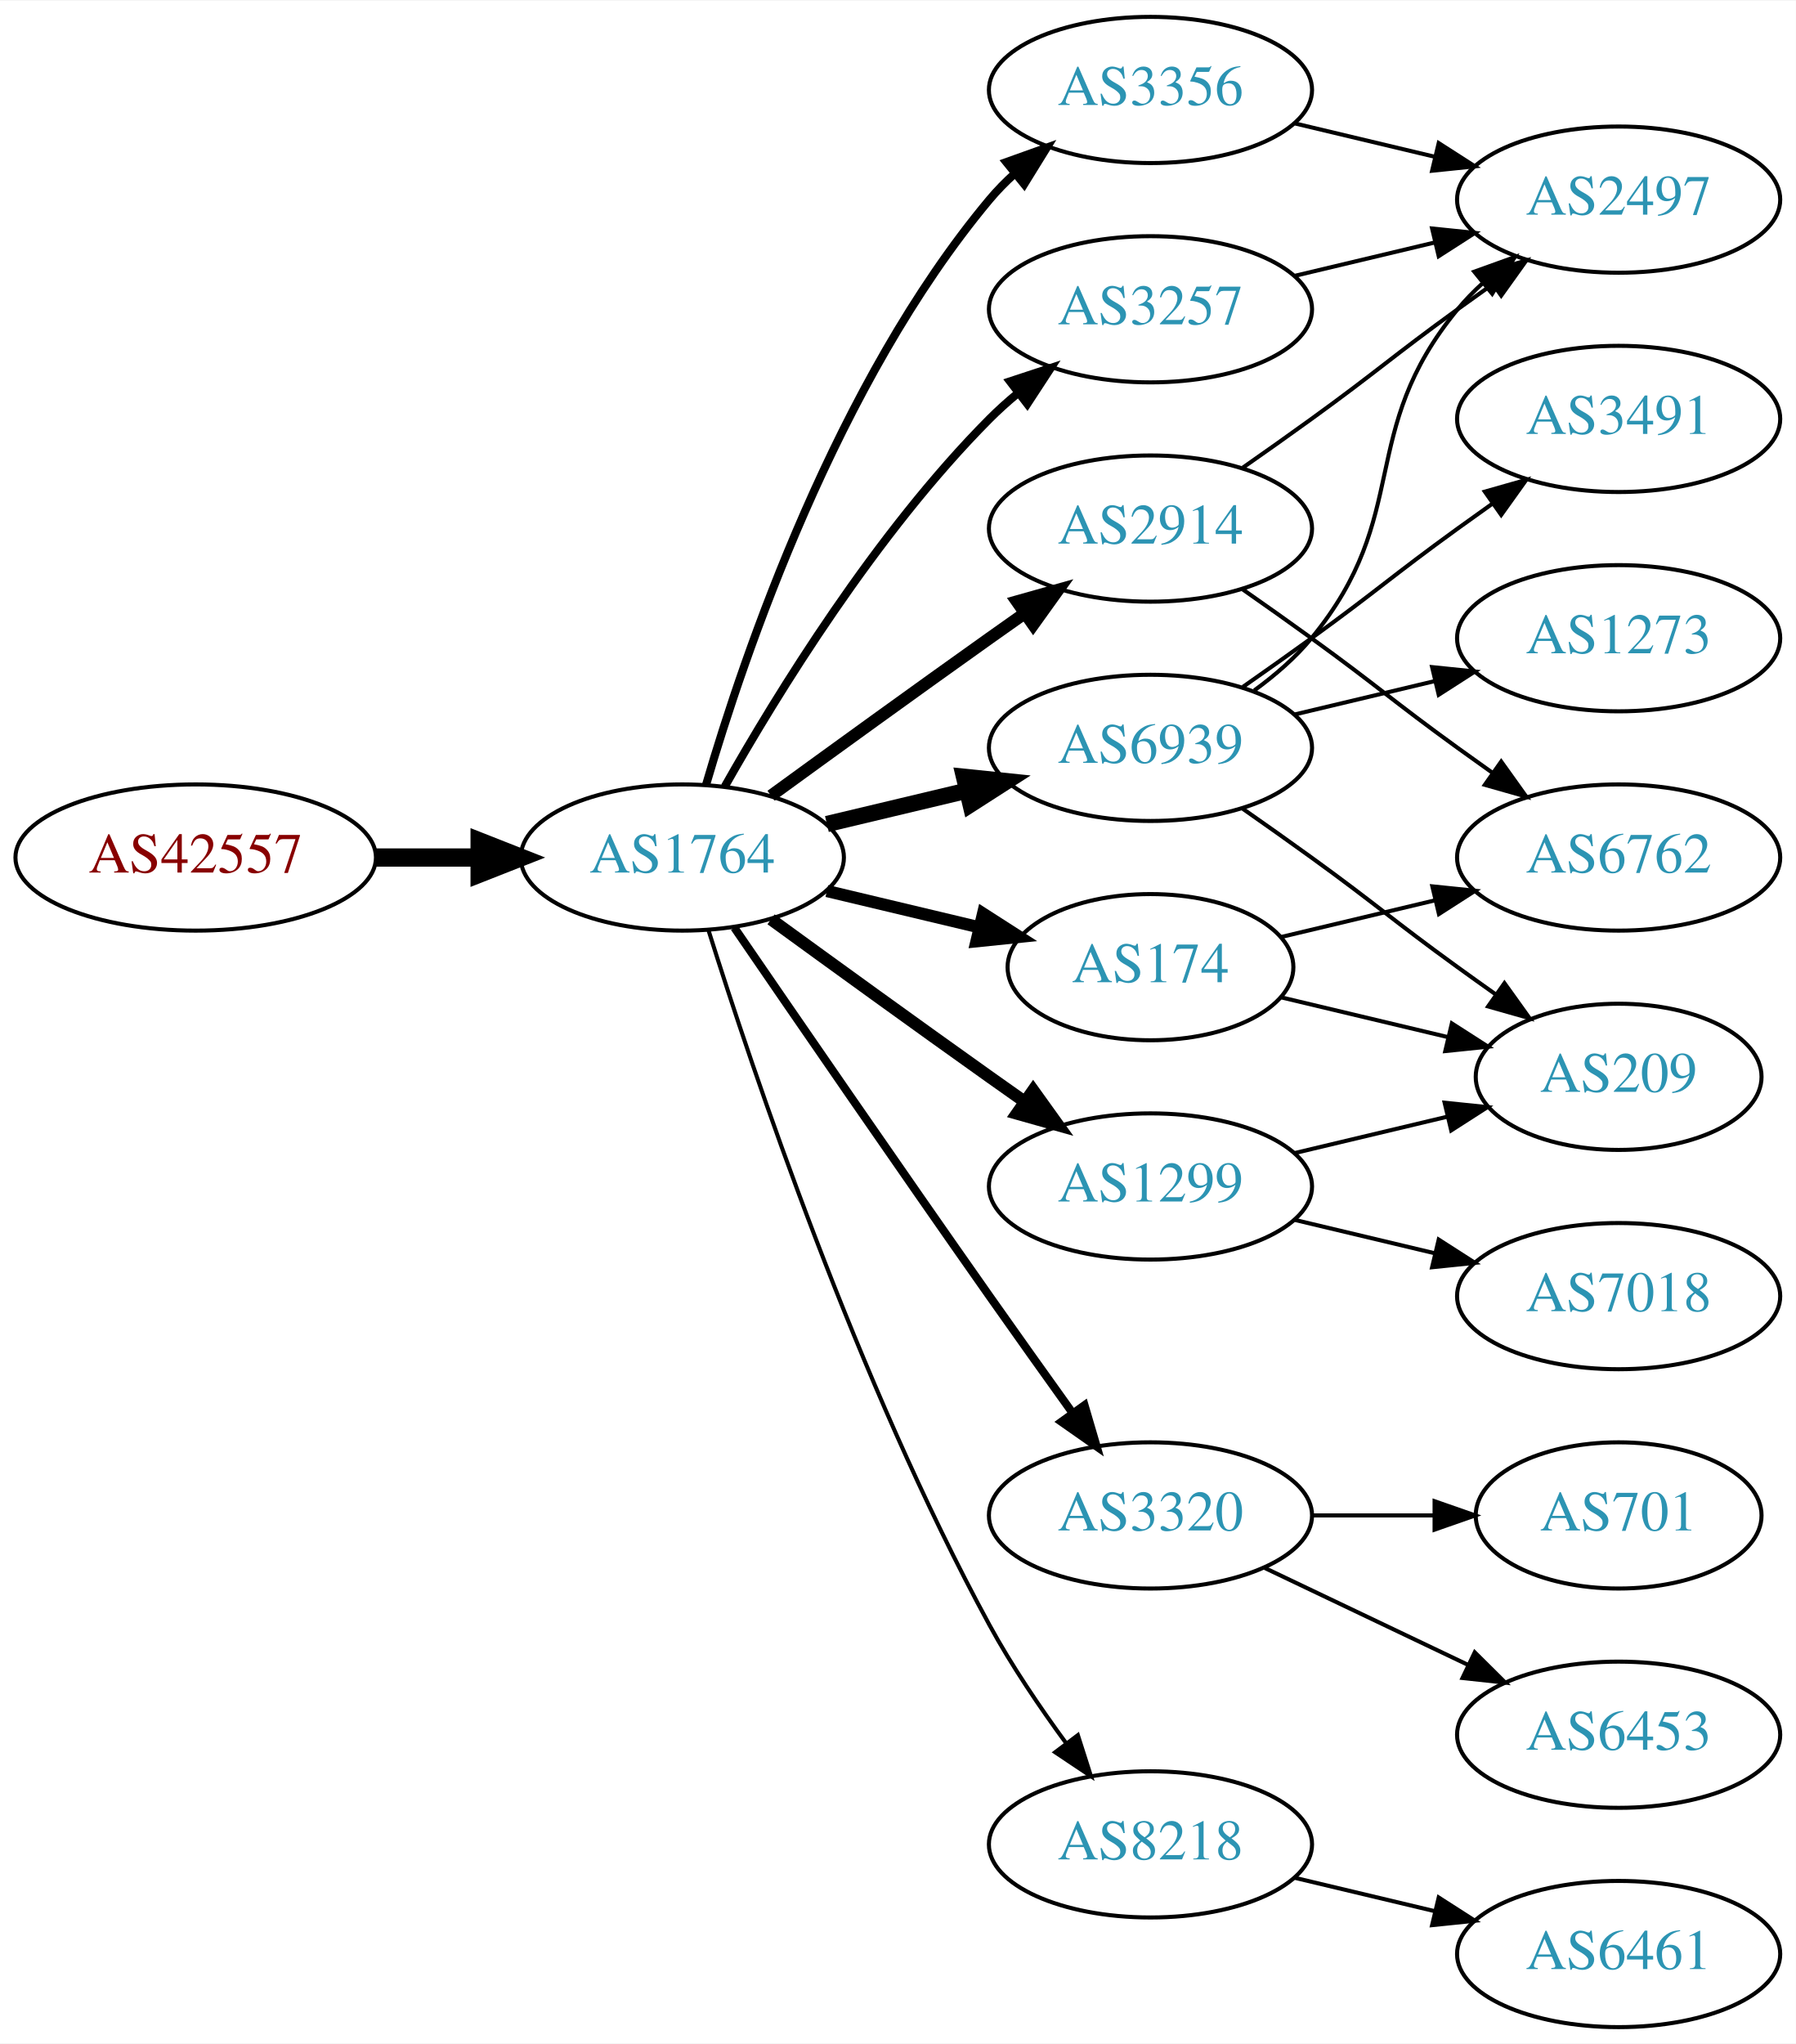
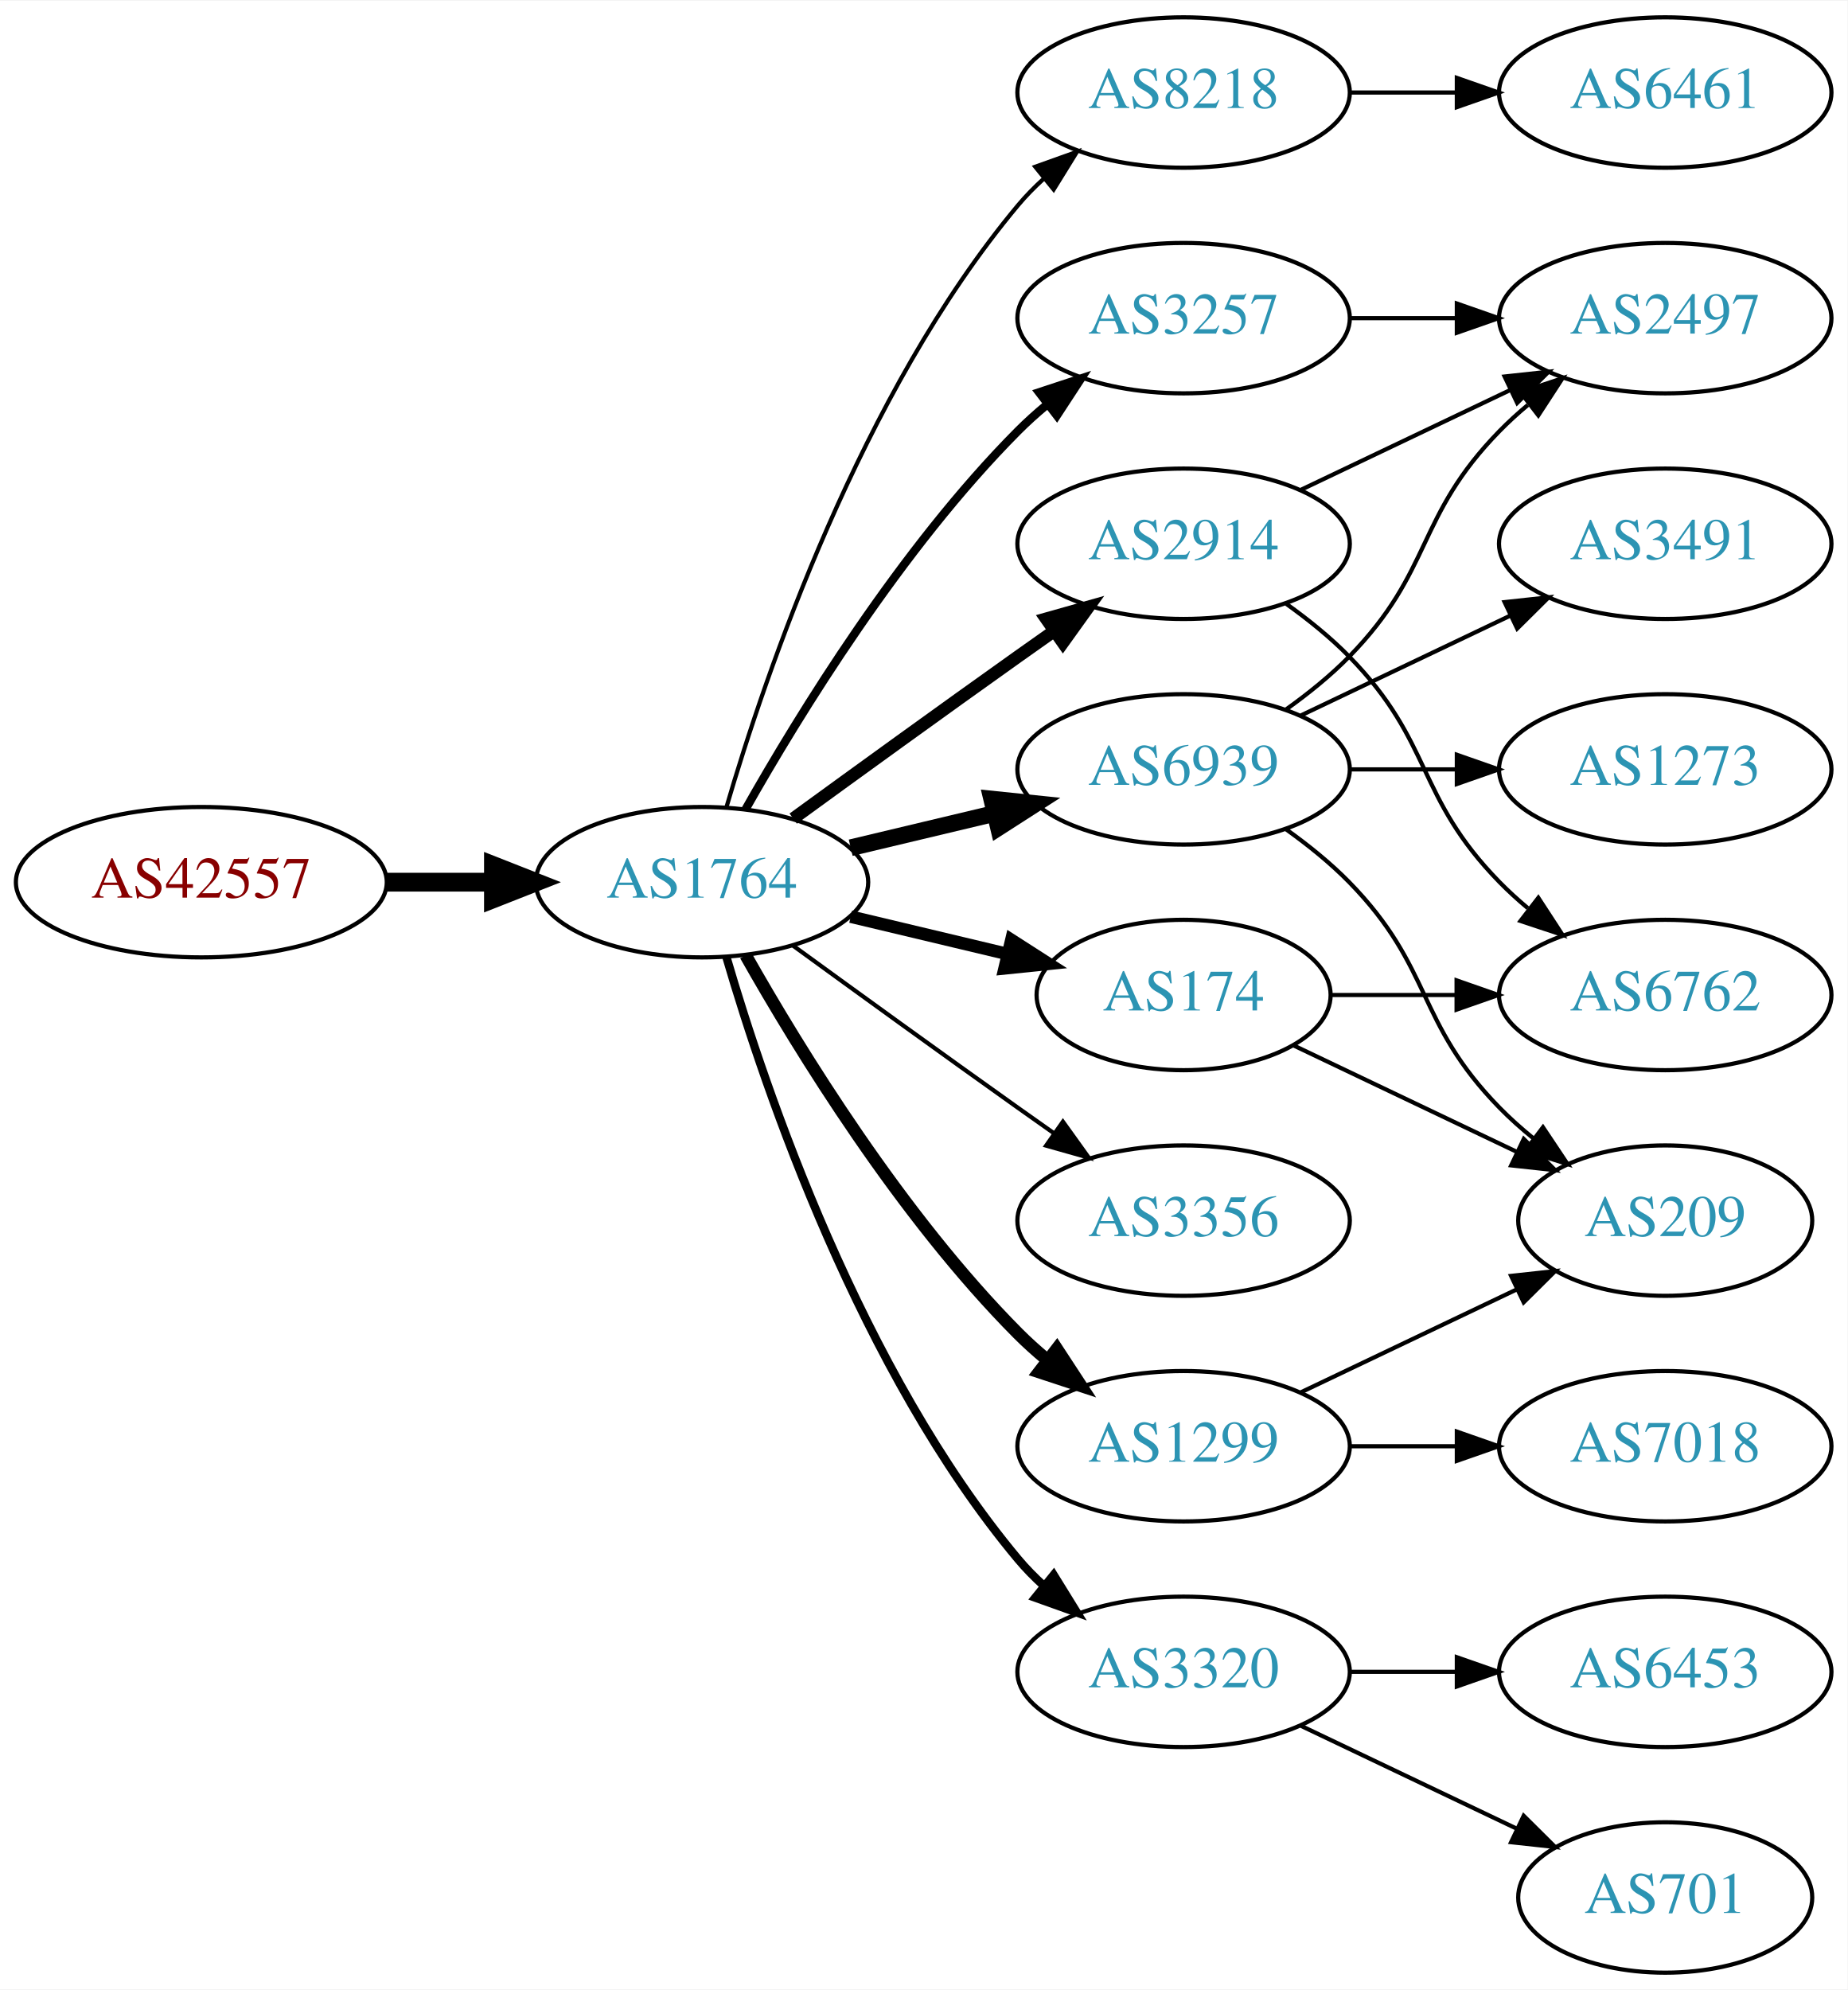
- <svg xmlns="http://www.w3.org/2000/svg" xmlns:xlink="http://www.w3.org/1999/xlink" width="442pt" height="503pt" viewBox="0.00 0.00 442.27 503.00">
-   <g id="graph0" class="graph" transform="scale(1 1) rotate(0) translate(4 499)">
-     <polygon fill="white" stroke="none" points="-4,4 -4,-499 438.271,-499 438.271,4 -4,4" />
+ <svg xmlns="http://www.w3.org/2000/svg" xmlns:xlink="http://www.w3.org/1999/xlink" width="442pt" height="476pt" viewBox="0.00 0.00 442.27 476.00">
+   <g id="graph0" class="graph" transform="scale(1 1) rotate(0) translate(4 472)">
+     <polygon fill="white" stroke="none" points="-4,4 -4,-472 438.271,-472 438.271,4 -4,4" />
    <g id="node1" class="node">
      <g id="a_node1">
        <a xlink:href="/asn/42557" xlink:title="AS42557 ~ Xidras GmbH [AT]">
-           <ellipse fill="#ffffff" stroke="black" cx="44.196" cy="-288" rx="44.393" ry="18" />
-           <text text-anchor="middle" x="44.196" y="-284.3" font-family="Times,serif" font-size="14.00" fill="#880000">AS42557</text>
+           <ellipse fill="#ffffff" stroke="black" cx="44.196" cy="-261" rx="44.393" ry="18" />
+           <text text-anchor="middle" x="44.196" y="-257.3" font-family="Times,serif" font-size="14.00" fill="#880000">AS42557</text>
        </a>
      </g>
    </g>
    <g id="node2" class="node">
      <g id="a_node2">
        <a xlink:href="/asn/1764" xlink:title="AS1764 ~ NEXTLAYER-AS [AT]">
-           <ellipse fill="#ffffff" stroke="black" cx="164.039" cy="-288" rx="39.794" ry="18" />
-           <text text-anchor="middle" x="164.039" y="-284.3" font-family="Times,serif" font-size="14.00" fill="#2c94b3">AS1764</text>
+           <ellipse fill="#ffffff" stroke="black" cx="164.039" cy="-261" rx="39.794" ry="18" />
+           <text text-anchor="middle" x="164.039" y="-257.3" font-family="Times,serif" font-size="14.00" fill="#2c94b3">AS1764</text>
        </a>
      </g>
    </g>
    <g id="edge1" class="edge">
-       <path fill="none" stroke="black" stroke-width="4.5" d="M88.407,-288C96.72,-288 105.482,-288 113.965,-288" />
-       <polygon fill="black" stroke="black" stroke-width="4.5" points="114.123,-291.938 124.123,-288 114.123,-284.063 114.123,-291.938" />
+       <path fill="none" stroke="black" stroke-width="4.5" d="M88.407,-261C96.72,-261 105.482,-261 113.965,-261" />
+       <polygon fill="black" stroke="black" stroke-width="4.5" points="114.123,-264.938 124.123,-261 114.123,-257.063 114.123,-264.938" />
    </g>
    <g id="node3" class="node">
      <g id="a_node3">
-         <a xlink:href="/asn/3356" xlink:title="AS3356 ~ Level 3 Parent, LLC [US]">
-           <ellipse fill="#ffffff" stroke="black" cx="279.332" cy="-477" rx="39.794" ry="18" />
-           <text text-anchor="middle" x="279.332" y="-473.3" font-family="Times,serif" font-size="14.00" fill="#2c94b3">AS3356</text>
+         <a xlink:href="/asn/8218" xlink:title="AS8218 ~ legacy Neotelecoms [FR]">
+           <ellipse fill="#ffffff" stroke="black" cx="279.332" cy="-450" rx="39.794" ry="18" />
+           <text text-anchor="middle" x="279.332" y="-446.3" font-family="Times,serif" font-size="14.00" fill="#2c94b3">AS8218</text>
        </a>
      </g>
    </g>
    <g id="edge2" class="edge">
-       <path fill="none" stroke="black" stroke-width="2" d="M169.913,-306.002C179.227,-337.844 202.043,-404.981 239.685,-450 241.555,-452.237 243.654,-454.374 245.88,-456.396" />
-       <polygon fill="black" stroke="black" stroke-width="2" points="243.823,-459.234 253.799,-462.804 248.227,-453.793 243.823,-459.234" />
+       <path fill="none" stroke="black" d="M169.913,-279.002C179.227,-310.844 202.043,-377.981 239.685,-423 241.555,-425.237 243.654,-427.374 245.88,-429.396" />
+       <polygon fill="black" stroke="black" points="243.823,-432.234 253.799,-435.804 248.227,-426.793 243.823,-432.234" />
    </g>
    <g id="node4" class="node">
      <g id="a_node4">
-         <a xlink:href="/asn/3257" xlink:title="AS3257 ~ GTT [DE]">
-           <ellipse fill="#ffffff" stroke="black" cx="279.332" cy="-423" rx="39.794" ry="18" />
-           <text text-anchor="middle" x="279.332" y="-419.3" font-family="Times,serif" font-size="14.00" fill="#2c94b3">AS3257</text>
+         <a xlink:href="/asn/2914" xlink:title="AS2914 ~ NTT America, Inc. [US]">
+           <ellipse fill="#ffffff" stroke="black" cx="279.332" cy="-342" rx="39.794" ry="18" />
+           <text text-anchor="middle" x="279.332" y="-338.3" font-family="Times,serif" font-size="14.00" fill="#2c94b3">AS2914</text>
        </a>
      </g>
    </g>
    <g id="edge3" class="edge">
-       <path fill="none" stroke="black" stroke-width="2" d="M174.498,-305.49C187.28,-328.096 211.712,-367.886 239.685,-396 241.796,-398.121 244.092,-400.188 246.477,-402.171" />
-       <polygon fill="black" stroke="black" stroke-width="2" points="244.73,-405.242 254.793,-408.556 248.993,-399.69 244.73,-405.242" />
+       <path fill="none" stroke="black" stroke-width="3" d="M185.887,-276.222C200.821,-287.091 221.435,-302.025 239.685,-315 242.506,-317.005 245.449,-319.085 248.397,-321.159" />
+       <polygon fill="black" stroke="black" stroke-width="3" points="246.424,-324.05 256.621,-326.926 250.443,-318.319 246.424,-324.05" />
    </g>
    <g id="node5" class="node">
      <g id="a_node5">
-         <a xlink:href="/asn/174" xlink:title="AS174 ~ Cogent Communications [US]">
-           <ellipse fill="#ffffff" stroke="black" cx="279.332" cy="-261" rx="35.194" ry="18" />
-           <text text-anchor="middle" x="279.332" y="-257.3" font-family="Times,serif" font-size="14.00" fill="#2c94b3">AS174</text>
+         <a xlink:href="/asn/6939" xlink:title="AS6939 ~ Hurricane Electric LLC [US]">
+           <ellipse fill="#ffffff" stroke="black" cx="279.332" cy="-288" rx="39.794" ry="18" />
+           <text text-anchor="middle" x="279.332" y="-284.3" font-family="Times,serif" font-size="14.00" fill="#2c94b3">AS6939</text>
        </a>
      </g>
    </g>
    <g id="edge4" class="edge">
-       <path fill="none" stroke="black" stroke-width="3" d="M199.646,-279.752C211.44,-276.942 224.745,-273.771 237.013,-270.847" />
-       <polygon fill="black" stroke="black" stroke-width="3" points="238.101,-274.186 247.018,-268.463 236.479,-267.376 238.101,-274.186" />
+       <path fill="none" stroke="black" stroke-width="4" d="M199.646,-269.248C210.517,-271.838 222.671,-274.735 234.114,-277.462" />
+       <polygon fill="black" stroke="black" stroke-width="4" points="233.397,-280.889 243.936,-279.803 235.02,-274.08 233.397,-280.889" />
    </g>
    <g id="node6" class="node">
      <g id="a_node6">
-         <a xlink:href="/asn/2914" xlink:title="AS2914 ~ NTT America, Inc. [US]">
-           <ellipse fill="#ffffff" stroke="black" cx="279.332" cy="-369" rx="39.794" ry="18" />
-           <text text-anchor="middle" x="279.332" y="-365.3" font-family="Times,serif" font-size="14.00" fill="#2c94b3">AS2914</text>
+         <a xlink:href="/asn/174" xlink:title="AS174 ~ Cogent Communications [US]">
+           <ellipse fill="#ffffff" stroke="black" cx="279.332" cy="-234" rx="35.194" ry="18" />
+           <text text-anchor="middle" x="279.332" y="-230.3" font-family="Times,serif" font-size="14.00" fill="#2c94b3">AS174</text>
        </a>
      </g>
    </g>
    <g id="edge5" class="edge">
-       <path fill="none" stroke="black" stroke-width="3" d="M185.887,-303.222C200.821,-314.091 221.435,-329.025 239.685,-342 242.506,-344.005 245.449,-346.085 248.397,-348.159" />
-       <polygon fill="black" stroke="black" stroke-width="3" points="246.424,-351.05 256.621,-353.926 250.443,-345.319 246.424,-351.05" />
+       <path fill="none" stroke="black" stroke-width="3" d="M199.646,-252.752C211.44,-249.942 224.745,-246.771 237.013,-243.847" />
+       <polygon fill="black" stroke="black" stroke-width="3" points="238.101,-247.186 247.018,-241.463 236.479,-240.376 238.101,-247.186" />
    </g>
    <g id="node7" class="node">
      <g id="a_node7">
-         <a xlink:href="/asn/1299" xlink:title="AS1299 ~ Telia Carrier [EU]">
-           <ellipse fill="#ffffff" stroke="black" cx="279.332" cy="-207" rx="39.794" ry="18" />
-           <text text-anchor="middle" x="279.332" y="-203.3" font-family="Times,serif" font-size="14.00" fill="#2c94b3">AS1299</text>
+         <a xlink:href="/asn/3257" xlink:title="AS3257 ~ GTT [DE]">
+           <ellipse fill="#ffffff" stroke="black" cx="279.332" cy="-396" rx="39.794" ry="18" />
+           <text text-anchor="middle" x="279.332" y="-392.3" font-family="Times,serif" font-size="14.00" fill="#2c94b3">AS3257</text>
        </a>
      </g>
    </g>
    <g id="edge6" class="edge">
-       <path fill="none" stroke="black" stroke-width="3" d="M185.887,-272.778C200.821,-261.909 221.435,-246.975 239.685,-234 242.506,-231.995 245.449,-229.915 248.397,-227.841" />
-       <polygon fill="black" stroke="black" stroke-width="3" points="250.443,-230.681 256.621,-222.074 246.424,-224.95 250.443,-230.681" />
+       <path fill="none" stroke="black" stroke-width="2" d="M174.498,-278.49C187.28,-301.096 211.712,-340.886 239.685,-369 241.796,-371.121 244.092,-373.188 246.477,-375.171" />
+       <polygon fill="black" stroke="black" stroke-width="2" points="244.73,-378.242 254.793,-381.556 248.993,-372.69 244.73,-378.242" />
    </g>
    <g id="node8" class="node">
      <g id="a_node8">
-         <a xlink:href="/asn/3320" xlink:title="AS3320 ~ DTAG [DE]">
-           <ellipse fill="#ffffff" stroke="black" cx="279.332" cy="-126" rx="39.794" ry="18" />
-           <text text-anchor="middle" x="279.332" y="-122.3" font-family="Times,serif" font-size="14.00" fill="#2c94b3">AS3320</text>
+         <a xlink:href="/asn/3356" xlink:title="AS3356 ~ Level 3 Parent, LLC [US]">
+           <ellipse fill="#ffffff" stroke="black" cx="279.332" cy="-180" rx="39.794" ry="18" />
+           <text text-anchor="middle" x="279.332" y="-176.3" font-family="Times,serif" font-size="14.00" fill="#2c94b3">AS3356</text>
        </a>
      </g>
    </g>
    <g id="edge7" class="edge">
-       <path fill="none" stroke="black" stroke-width="2" d="M176.846,-270.731C191.489,-249.358 217.262,-211.88 239.685,-180 246.32,-170.567 253.67,-160.261 260.164,-151.205" />
-       <polygon fill="black" stroke="black" stroke-width="2" points="263.085,-153.138 266.076,-142.974 257.399,-149.054 263.085,-153.138" />
+       <path fill="none" stroke="black" d="M185.887,-245.778C200.821,-234.909 221.435,-219.975 239.685,-207 242.506,-204.995 245.449,-202.915 248.397,-200.841" />
+       <polygon fill="black" stroke="black" points="250.443,-203.681 256.621,-195.074 246.424,-197.95 250.443,-203.681" />
    </g>
    <g id="node9" class="node">
      <g id="a_node9">
-         <a xlink:href="/asn/8218" xlink:title="AS8218 ~ legacy Neotelecoms [FR]">
-           <ellipse fill="#ffffff" stroke="black" cx="279.332" cy="-45" rx="39.794" ry="18" />
-           <text text-anchor="middle" x="279.332" y="-41.3" font-family="Times,serif" font-size="14.00" fill="#2c94b3">AS8218</text>
+         <a xlink:href="/asn/1299" xlink:title="AS1299 ~ Telia Carrier [EU]">
+           <ellipse fill="#ffffff" stroke="black" cx="279.332" cy="-126" rx="39.794" ry="18" />
+           <text text-anchor="middle" x="279.332" y="-122.3" font-family="Times,serif" font-size="14.00" fill="#2c94b3">AS1299</text>
        </a>
      </g>
    </g>
    <g id="edge8" class="edge">
-       <path fill="none" stroke="black" d="M170.46,-270.159C181.231,-235.854 207.122,-158.797 239.685,-99 245.117,-89.026 252.091,-78.731 258.617,-69.84" />
-       <polygon fill="black" stroke="black" points="261.45,-71.895 264.67,-61.802 255.858,-67.684 261.45,-71.895" />
+       <path fill="none" stroke="black" stroke-width="3" d="M174.498,-243.51C187.28,-220.904 211.712,-181.114 239.685,-153 241.796,-150.879 244.092,-148.812 246.477,-146.829" />
+       <polygon fill="black" stroke="black" stroke-width="3" points="248.993,-149.31 254.793,-140.444 244.73,-143.758 248.993,-149.31" />
    </g>
    <g id="node10" class="node">
      <g id="a_node10">
-         <a xlink:href="/asn/6939" xlink:title="AS6939 ~ Hurricane Electric LLC [US]">
-           <ellipse fill="#ffffff" stroke="black" cx="279.332" cy="-315" rx="39.794" ry="18" />
-           <text text-anchor="middle" x="279.332" y="-311.3" font-family="Times,serif" font-size="14.00" fill="#2c94b3">AS6939</text>
+         <a xlink:href="/asn/3320" xlink:title="AS3320 ~ DTAG [DE]">
+           <ellipse fill="#ffffff" stroke="black" cx="279.332" cy="-72" rx="39.794" ry="18" />
+           <text text-anchor="middle" x="279.332" y="-68.3" font-family="Times,serif" font-size="14.00" fill="#2c94b3">AS3320</text>
        </a>
      </g>
    </g>
    <g id="edge9" class="edge">
-       <path fill="none" stroke="black" stroke-width="4" d="M199.646,-296.248C210.517,-298.838 222.671,-301.735 234.114,-304.462" />
-       <polygon fill="black" stroke="black" stroke-width="4" points="233.397,-307.889 243.936,-306.803 235.02,-301.08 233.397,-307.889" />
+       <path fill="none" stroke="black" stroke-width="2" d="M169.913,-242.998C179.227,-211.156 202.043,-144.019 239.685,-99 241.555,-96.763 243.654,-94.626 245.88,-92.604" />
+       <polygon fill="black" stroke="black" stroke-width="2" points="248.227,-95.207 253.799,-86.196 243.823,-89.766 248.227,-95.207" />
    </g>
    <g id="node11" class="node">
      <g id="a_node11">
-         <a xlink:href="/asn/2497" xlink:title="AS2497 ~ Internet Initiative Japan Inc. [JP]">
+         <a xlink:href="/asn/6461" xlink:title="AS6461 ~ Zayo Bandwidth [US]">
          <ellipse fill="#ffffff" stroke="black" cx="394.625" cy="-450" rx="39.794" ry="18" />
-           <text text-anchor="middle" x="394.625" y="-446.3" font-family="Times,serif" font-size="14.00" fill="#2c94b3">AS2497</text>
+           <text text-anchor="middle" x="394.625" y="-446.3" font-family="Times,serif" font-size="14.00" fill="#2c94b3">AS6461</text>
        </a>
      </g>
    </g>
    <g id="edge10" class="edge">
-       <path fill="none" stroke="black" d="M314.939,-468.752C325.81,-466.162 337.964,-463.265 349.407,-460.538" />
-       <polygon fill="black" stroke="black" points="350.313,-463.92 359.229,-458.197 348.69,-457.111 350.313,-463.92" />
-     </g>
-     <g id="edge11" class="edge">
-       <path fill="none" stroke="black" d="M314.939,-431.248C325.81,-433.838 337.964,-436.735 349.407,-439.462" />
-       <polygon fill="black" stroke="black" points="348.69,-442.889 359.229,-441.803 350.313,-436.08 348.69,-442.889" />
+       <path fill="none" stroke="black" d="M319.004,-450C327.207,-450 335.971,-450 344.503,-450" />
+       <polygon fill="black" stroke="black" points="344.742,-453.5 354.742,-450 344.742,-446.5 344.742,-453.5" />
    </g>
    <g id="node12" class="node">
      <g id="a_node12">
-         <a xlink:href="/asn/209" xlink:title="AS209 ~ CenturyLink Communications, LLC [US]">
-           <ellipse fill="#ffffff" stroke="black" cx="394.625" cy="-234" rx="35.194" ry="18" />
-           <text text-anchor="middle" x="394.625" y="-230.3" font-family="Times,serif" font-size="14.00" fill="#2c94b3">AS209</text>
-         </a>
-       </g>
-     </g>
-     <g id="edge12" class="edge">
-       <path fill="none" stroke="black" d="M311.589,-253.551C324.22,-250.541 338.974,-247.024 352.46,-243.81" />
-       <polygon fill="black" stroke="black" points="353.553,-247.148 362.469,-241.425 351.93,-240.339 353.553,-247.148" />
+         <a xlink:href="/asn/6762" xlink:title="AS6762 ~ TELECOM ITALIA SPARKLE S.p.A. [IT]">
+           <ellipse fill="#ffffff" stroke="black" cx="394.625" cy="-234" rx="39.794" ry="18" />
+           <text text-anchor="middle" x="394.625" y="-230.3" font-family="Times,serif" font-size="14.00" fill="#2c94b3">AS6762</text>
+         </a>
+       </g>
+     </g>
+     <g id="edge11" class="edge">
+       <path fill="none" stroke="black" d="M303.926,-327.611C309.182,-323.852 314.513,-319.563 318.978,-315 339.151,-294.383 334.806,-281.617 354.978,-261 357.071,-258.861 359.354,-256.782 361.731,-254.79" />
+       <polygon fill="black" stroke="black" points="364.249,-257.268 370.031,-248.389 359.974,-251.725 364.249,-257.268" />
    </g>
    <g id="node13" class="node">
      <g id="a_node13">
-         <a xlink:href="/asn/6762" xlink:title="AS6762 ~ TELECOM ITALIA SPARKLE S.p.A. [IT]">
-           <ellipse fill="#ffffff" stroke="black" cx="394.625" cy="-288" rx="39.794" ry="18" />
-           <text text-anchor="middle" x="394.625" y="-284.3" font-family="Times,serif" font-size="14.00" fill="#2c94b3">AS6762</text>
-         </a>
-       </g>
+         <a xlink:href="/asn/2497" xlink:title="AS2497 ~ Internet Initiative Japan Inc. [JP]">
+           <ellipse fill="#ffffff" stroke="black" cx="394.625" cy="-396" rx="39.794" ry="18" />
+           <text text-anchor="middle" x="394.625" y="-392.3" font-family="Times,serif" font-size="14.00" fill="#2c94b3">AS2497</text>
+         </a>
+       </g>
+     </g>
+     <g id="edge12" class="edge">
+       <path fill="none" stroke="black" d="M307.468,-354.934C322.462,-362.081 341.283,-371.052 357.506,-378.785" />
+       <polygon fill="black" stroke="black" points="356.177,-382.028 366.71,-383.171 359.188,-375.709 356.177,-382.028" />
    </g>
    <g id="edge13" class="edge">
-       <path fill="none" stroke="black" d="M311.589,-268.449C323.269,-271.233 336.765,-274.449 349.394,-277.459" />
-       <polygon fill="black" stroke="black" points="348.747,-280.903 359.286,-279.816 350.37,-274.093 348.747,-280.903" />
-     </g>
-     <g id="edge14" class="edge">
-       <path fill="none" stroke="black" d="M302.089,-384.009C307.623,-387.879 313.542,-392.064 318.978,-396 335.178,-407.729 338.778,-411.271 354.978,-423 357.781,-425.029 360.712,-427.125 363.653,-429.21" />
-       <polygon fill="black" stroke="black" points="361.675,-432.097 371.868,-434.991 365.704,-426.373 361.675,-432.097" />
-     </g>
-     <g id="edge15" class="edge">
-       <path fill="none" stroke="black" d="M302.089,-353.991C307.623,-350.121 313.542,-345.936 318.978,-342 335.178,-330.271 338.778,-326.729 354.978,-315 357.781,-312.971 360.712,-310.875 363.653,-308.79" />
-       <polygon fill="black" stroke="black" points="365.704,-311.627 371.868,-303.009 361.675,-305.903 365.704,-311.627" />
-     </g>
-     <g id="edge17" class="edge">
-       <path fill="none" stroke="black" d="M314.939,-215.248C326.733,-218.058 340.038,-221.229 352.306,-224.153" />
-       <polygon fill="black" stroke="black" points="351.772,-227.624 362.311,-226.537 353.394,-220.814 351.772,-227.624" />
+       <path fill="none" stroke="black" d="M303.926,-302.389C309.182,-306.148 314.513,-310.437 318.978,-315 339.151,-335.617 334.806,-348.383 354.978,-369 357.071,-371.139 359.354,-373.218 361.731,-375.21" />
+       <polygon fill="black" stroke="black" points="359.974,-378.275 370.031,-381.611 364.249,-372.732 359.974,-378.275" />
    </g>
    <g id="node14" class="node">
      <g id="a_node14">
-         <a xlink:href="/asn/7018" xlink:title="AS7018 ~ AT&amp;T Services, Inc. [US]">
-           <ellipse fill="#ffffff" stroke="black" cx="394.625" cy="-180" rx="39.794" ry="18" />
-           <text text-anchor="middle" x="394.625" y="-176.3" font-family="Times,serif" font-size="14.00" fill="#2c94b3">AS7018</text>
-         </a>
-       </g>
-     </g>
-     <g id="edge16" class="edge">
-       <path fill="none" stroke="black" d="M314.939,-198.752C325.81,-196.162 337.964,-193.265 349.407,-190.538" />
-       <polygon fill="black" stroke="black" points="350.313,-193.92 359.229,-188.197 348.69,-187.111 350.313,-193.92" />
+         <a xlink:href="/asn/3491" xlink:title="AS3491 ~ PCCW Global, Inc. [US]">
+           <ellipse fill="#ffffff" stroke="black" cx="394.625" cy="-342" rx="39.794" ry="18" />
+           <text text-anchor="middle" x="394.625" y="-338.3" font-family="Times,serif" font-size="14.00" fill="#2c94b3">AS3491</text>
+         </a>
+       </g>
+     </g>
+     <g id="edge14" class="edge">
+       <path fill="none" stroke="black" d="M307.468,-300.934C322.462,-308.081 341.283,-317.052 357.506,-324.785" />
+       <polygon fill="black" stroke="black" points="356.177,-328.028 366.71,-329.171 359.188,-321.709 356.177,-328.028" />
    </g>
    <g id="node15" class="node">
      <g id="a_node15">
-         <a xlink:href="/asn/701" xlink:title="AS701 ~ UUNET [US]">
-           <ellipse fill="#ffffff" stroke="black" cx="394.625" cy="-126" rx="35.194" ry="18" />
-           <text text-anchor="middle" x="394.625" y="-122.3" font-family="Times,serif" font-size="14.00" fill="#2c94b3">AS701</text>
-         </a>
-       </g>
-     </g>
-     <g id="edge18" class="edge">
-       <path fill="none" stroke="black" d="M319.004,-126C328.709,-126 339.2,-126 349.163,-126" />
-       <polygon fill="black" stroke="black" points="349.299,-129.5 359.299,-126 349.299,-122.5 349.299,-129.5" />
+         <a xlink:href="/asn/1273" xlink:title="AS1273 ~ Vodafone Group PLC [EU]">
+           <ellipse fill="#ffffff" stroke="black" cx="394.625" cy="-288" rx="39.794" ry="18" />
+           <text text-anchor="middle" x="394.625" y="-284.3" font-family="Times,serif" font-size="14.00" fill="#2c94b3">AS1273</text>
+         </a>
+       </g>
+     </g>
+     <g id="edge15" class="edge">
+       <path fill="none" stroke="black" d="M319.004,-288C327.207,-288 335.971,-288 344.503,-288" />
+       <polygon fill="black" stroke="black" points="344.742,-291.5 354.742,-288 344.742,-284.5 344.742,-291.5" />
    </g>
    <g id="node16" class="node">
      <g id="a_node16">
+         <a xlink:href="/asn/209" xlink:title="AS209 ~ CenturyLink Communications, LLC [US]">
+           <ellipse fill="#ffffff" stroke="black" cx="394.625" cy="-180" rx="35.194" ry="18" />
+           <text text-anchor="middle" x="394.625" y="-176.3" font-family="Times,serif" font-size="14.00" fill="#2c94b3">AS209</text>
+         </a>
+       </g>
+     </g>
+     <g id="edge16" class="edge">
+       <path fill="none" stroke="black" d="M303.926,-273.611C309.182,-269.852 314.513,-265.563 318.978,-261 339.151,-240.383 334.806,-227.617 354.978,-207 357.457,-204.466 360.204,-202.017 363.056,-199.696" />
+       <polygon fill="black" stroke="black" points="365.359,-202.343 371.242,-193.532 361.148,-196.752 365.359,-202.343" />
+     </g>
+     <g id="edge23" class="edge">
+       <path fill="none" stroke="black" d="M314.631,-234C324.008,-234 334.358,-234 344.393,-234" />
+       <polygon fill="black" stroke="black" points="344.681,-237.5 354.681,-234 344.681,-230.5 344.681,-237.5" />
+     </g>
+     <g id="edge22" class="edge">
+       <path fill="none" stroke="black" d="M305.757,-221.881C321.5,-214.378 341.922,-204.644 359.115,-196.449" />
+       <polygon fill="black" stroke="black" points="360.763,-199.54 368.284,-192.078 357.751,-193.221 360.763,-199.54" />
+     </g>
+     <g id="edge21" class="edge">
+       <path fill="none" stroke="black" d="M319.004,-396C327.207,-396 335.971,-396 344.503,-396" />
+       <polygon fill="black" stroke="black" points="344.742,-399.5 354.742,-396 344.742,-392.5 344.742,-399.5" />
+     </g>
+     <g id="edge18" class="edge">
+       <path fill="none" stroke="black" d="M307.468,-138.934C322.9,-146.29 342.385,-155.577 358.92,-163.459" />
+       <polygon fill="black" stroke="black" points="357.729,-166.768 368.262,-167.911 360.741,-160.449 357.729,-166.768" />
+     </g>
+     <g id="node17" class="node">
+       <g id="a_node17">
+         <a xlink:href="/asn/7018" xlink:title="AS7018 ~ AT&amp;T Services, Inc. [US]">
+           <ellipse fill="#ffffff" stroke="black" cx="394.625" cy="-126" rx="39.794" ry="18" />
+           <text text-anchor="middle" x="394.625" y="-122.3" font-family="Times,serif" font-size="14.00" fill="#2c94b3">AS7018</text>
+         </a>
+       </g>
+     </g>
+     <g id="edge17" class="edge">
+       <path fill="none" stroke="black" d="M319.004,-126C327.207,-126 335.971,-126 344.503,-126" />
+       <polygon fill="black" stroke="black" points="344.742,-129.5 354.742,-126 344.742,-122.5 344.742,-129.5" />
+     </g>
+     <g id="node18" class="node">
+       <g id="a_node18">
        <a xlink:href="/asn/6453" xlink:title="AS6453 ~ TATA COMMUNICATIONS (AMERICA) INC [US]">
          <ellipse fill="#ffffff" stroke="black" cx="394.625" cy="-72" rx="39.794" ry="18" />
          <text text-anchor="middle" x="394.625" y="-68.3" font-family="Times,serif" font-size="14.00" fill="#2c94b3">AS6453</text>
        </a>
      </g>
    </g>
    <g id="edge19" class="edge">
-       <path fill="none" stroke="black" d="M307.468,-113.066C322.462,-105.919 341.283,-96.948 357.506,-89.215" />
-       <polygon fill="black" stroke="black" points="359.188,-92.291 366.71,-84.829 356.177,-85.972 359.188,-92.291" />
-     </g>
-     <g id="node17" class="node">
-       <g id="a_node17">
-         <a xlink:href="/asn/6461" xlink:title="AS6461 ~ Zayo Bandwidth [US]">
-           <ellipse fill="#ffffff" stroke="black" cx="394.625" cy="-18" rx="39.794" ry="18" />
-           <text text-anchor="middle" x="394.625" y="-14.3" font-family="Times,serif" font-size="14.00" fill="#2c94b3">AS6461</text>
-         </a>
-       </g>
-     </g>
-     <g id="edge20" class="edge">
-       <path fill="none" stroke="black" d="M314.939,-36.752C325.81,-34.162 337.964,-31.265 349.407,-28.538" />
-       <polygon fill="black" stroke="black" points="350.313,-31.92 359.229,-26.197 348.69,-25.111 350.313,-31.92" />
-     </g>
-     <g id="edge23" class="edge">
-       <path fill="none" stroke="black" d="M304.912,-329.156C310.007,-332.872 315.02,-337.201 318.978,-342 344.043,-372.394 329.913,-392.606 354.978,-423 356.833,-425.25 358.92,-427.396 361.139,-429.424" />
-       <polygon fill="black" stroke="black" points="359.075,-432.256 369.044,-435.844 363.488,-426.823 359.075,-432.256" />
-     </g>
-     <g id="edge21" class="edge">
-       <path fill="none" stroke="black" d="M302.089,-299.991C307.623,-296.121 313.542,-291.936 318.978,-288 335.178,-276.271 338.778,-272.729 354.978,-261 358.007,-258.807 361.186,-256.537 364.364,-254.287" />
-       <polygon fill="black" stroke="black" points="366.506,-257.059 372.675,-248.445 362.481,-251.333 366.506,-257.059" />
-     </g>
-     <g id="node18" class="node">
-       <g id="a_node18">
-         <a xlink:href="/asn/3491" xlink:title="AS3491 ~ PCCW Global, Inc. [US]">
-           <ellipse fill="#ffffff" stroke="black" cx="394.625" cy="-396" rx="39.794" ry="18" />
-           <text text-anchor="middle" x="394.625" y="-392.3" font-family="Times,serif" font-size="14.00" fill="#2c94b3">AS3491</text>
-         </a>
-       </g>
-     </g>
-     <g id="edge22" class="edge">
-       <path fill="none" stroke="black" d="M302.089,-330.009C307.623,-333.879 313.542,-338.064 318.978,-342 335.178,-353.729 338.778,-357.271 354.978,-369 357.781,-371.029 360.712,-373.125 363.653,-375.21" />
-       <polygon fill="black" stroke="black" points="361.675,-378.097 371.868,-380.991 365.704,-372.373 361.675,-378.097" />
+       <path fill="none" stroke="black" d="M319.004,-72C327.207,-72 335.971,-72 344.503,-72" />
+       <polygon fill="black" stroke="black" points="344.742,-75.5 354.742,-72 344.742,-68.5 344.742,-75.5" />
    </g>
    <g id="node19" class="node">
      <g id="a_node19">
-         <a xlink:href="/asn/1273" xlink:title="AS1273 ~ Vodafone Group PLC [EU]">
-           <ellipse fill="#ffffff" stroke="black" cx="394.625" cy="-342" rx="39.794" ry="18" />
-           <text text-anchor="middle" x="394.625" y="-338.3" font-family="Times,serif" font-size="14.00" fill="#2c94b3">AS1273</text>
-         </a>
-       </g>
-     </g>
-     <g id="edge24" class="edge">
-       <path fill="none" stroke="black" d="M314.939,-323.248C325.81,-325.838 337.964,-328.735 349.407,-331.462" />
-       <polygon fill="black" stroke="black" points="348.69,-334.889 359.229,-333.803 350.313,-328.08 348.69,-334.889" />
+         <a xlink:href="/asn/701" xlink:title="AS701 ~ UUNET [US]">
+           <ellipse fill="#ffffff" stroke="black" cx="394.625" cy="-18" rx="35.194" ry="18" />
+           <text text-anchor="middle" x="394.625" y="-14.3" font-family="Times,serif" font-size="14.00" fill="#2c94b3">AS701</text>
+         </a>
+       </g>
+     </g>
+     <g id="edge20" class="edge">
+       <path fill="none" stroke="black" d="M307.468,-59.066C322.9,-51.71 342.385,-42.423 358.92,-34.541" />
+       <polygon fill="black" stroke="black" points="360.741,-37.551 368.262,-30.089 357.729,-31.232 360.741,-37.551" />
    </g>
  </g>
</svg>
